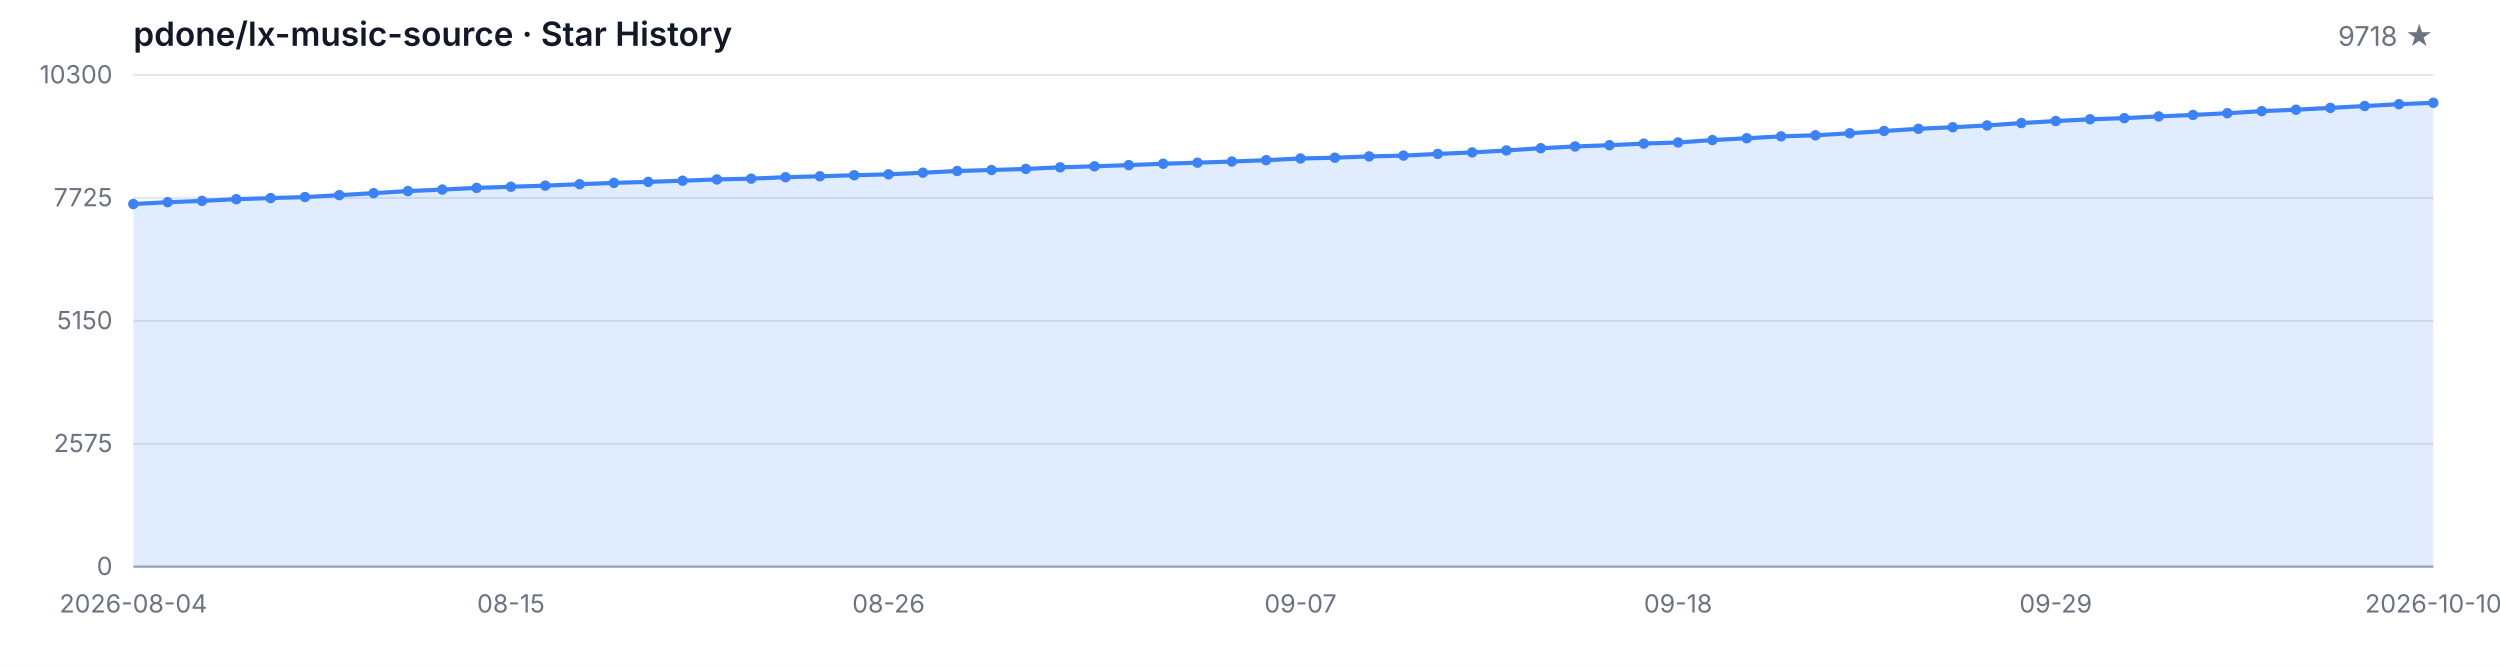
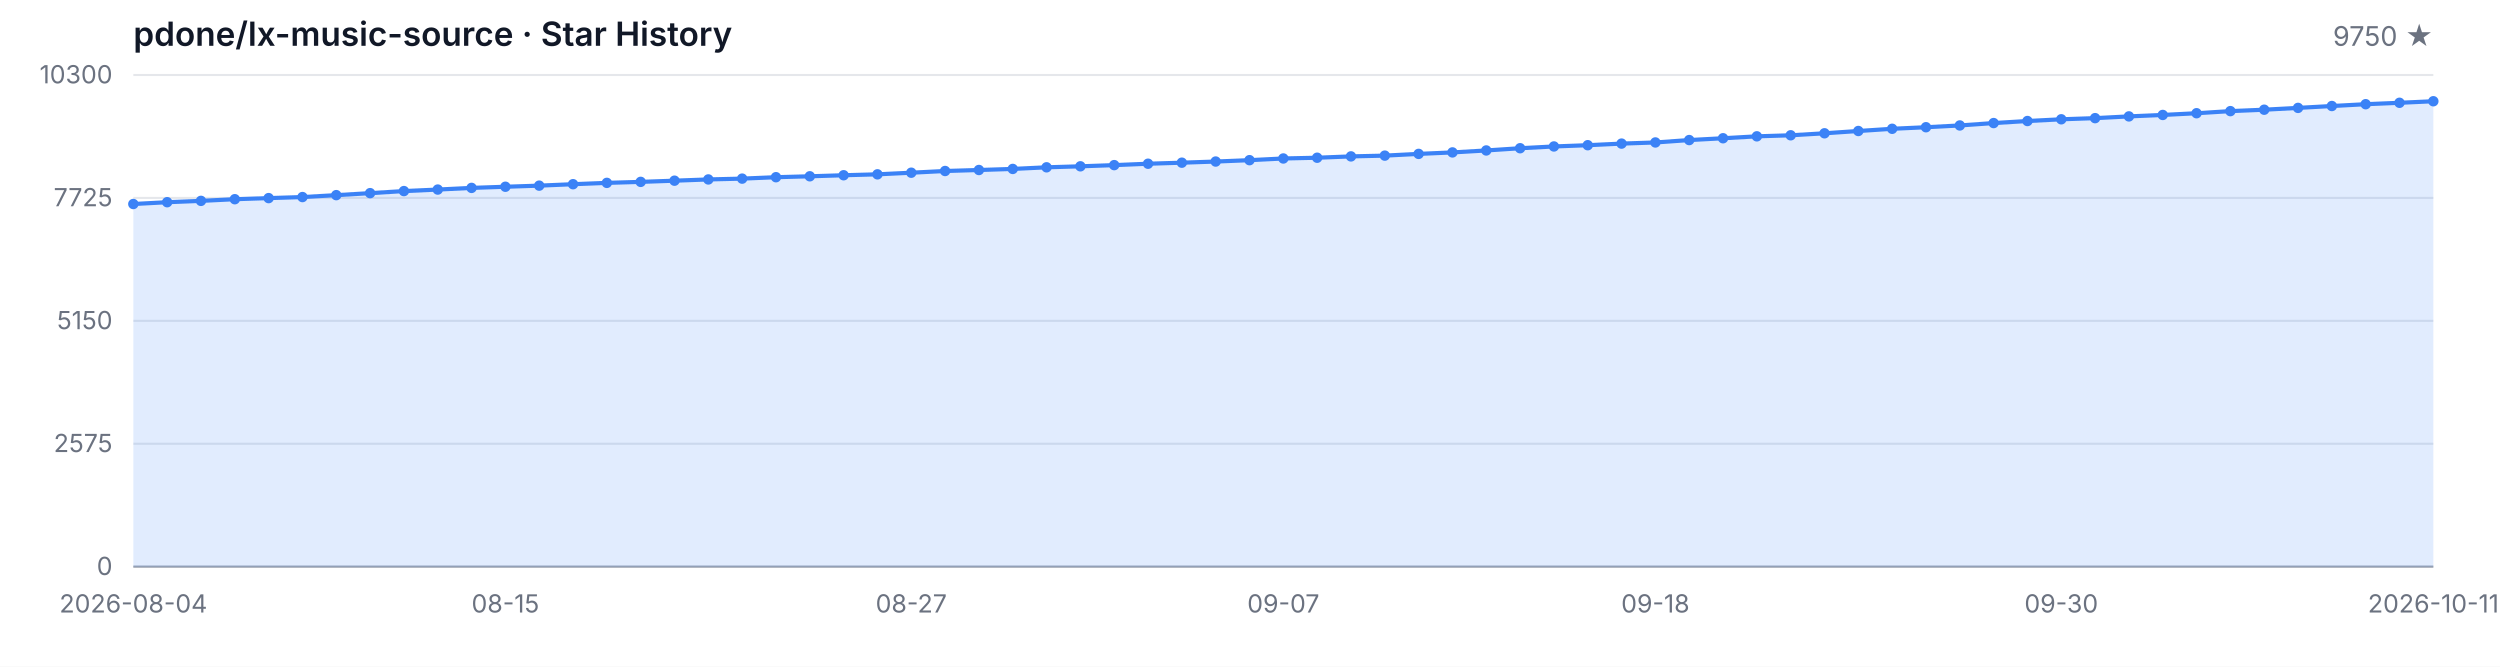
<svg xmlns="http://www.w3.org/2000/svg" width="1200" height="320" viewBox="0 0 1200 320" role="img" aria-label="Star History">
  <style>
  .bg { fill: #ffffff; }
  .grid { stroke: #e5e7eb; stroke-width: 1; }
  .axis { stroke: #9ca3af; stroke-width: 1; }
  .area { fill: rgba(59, 130, 246, 0.15); }
  .line { fill: none; stroke: #3b82f6; stroke-width: 2; stroke-linejoin: round; stroke-linecap: round; }
  .dot { fill: #3b82f6; }
  .tlabel { fill: #6b7280; font-family: -apple-system, BlinkMacSystemFont, 'Segoe UI', sans-serif; font-size: 12px; }
  .title { fill: #111827; font-family: -apple-system, BlinkMacSystemFont, 'Segoe UI', sans-serif; font-size: 16px; font-weight: 600; }
  .subtitle { fill: #6b7280; font-family: -apple-system, BlinkMacSystemFont, 'Segoe UI', sans-serif; font-size: 13px; }
  @media (prefers-color-scheme: dark) {
    .bg { fill: #0d1117; }
    .grid { stroke: #21262d; }
    .axis { stroke: #484f58; }
    .area { fill: rgba(58, 132, 255, 0.18); }
    .line { stroke: #58a6ff; }
    .dot { fill: #58a6ff; }
    .tlabel { fill: #8b949e; }
    .title { fill: #c9d1d9; }
    .subtitle { fill: #8b949e; }
  }
</style>
  <rect class="bg" width="1200" height="320" />
  <text class="title" x="64" y="22">pdone/lx-music-source · Star History</text>
-   <text class="subtitle" x="1168" y="22" text-anchor="end">9718 ★</text>
+   <text class="subtitle" x="1168" y="22" text-anchor="end">9750 ★</text>
  <line class="grid" x1="64" y1="272.00" x2="1168" y2="272.00" />
  <line class="grid" x1="64" y1="213.00" x2="1168" y2="213.00" />
  <line class="grid" x1="64" y1="154.00" x2="1168" y2="154.00" />
  <line class="grid" x1="64" y1="95.00" x2="1168" y2="95.00" />
  <line class="grid" x1="64" y1="36.00" x2="1168" y2="36.00" />
  <text class="tlabel" x="54" y="276.00" text-anchor="end">0</text>
  <text class="tlabel" x="54" y="217.00" text-anchor="end">2575</text>
  <text class="tlabel" x="54" y="158.00" text-anchor="end">5150</text>
  <text class="tlabel" x="54" y="99.00" text-anchor="end">7725</text>
  <text class="tlabel" x="54" y="40.00" text-anchor="end">10300</text>
  <line class="axis" x1="64" y1="272" x2="1168" y2="272" />
-   <path class="area" d="M 64.00 272.00 L 64.00 97.93 L 80.48 97.06 L 96.96 96.42 L 113.43 95.62 L 129.91 95.09 L 146.39 94.59 L 162.87 93.67 L 179.34 92.71 L 195.82 91.72 L 212.30 90.99 L 228.78 90.19 L 245.25 89.64 L 261.73 89.11 L 278.21 88.42 L 294.69 87.78 L 311.16 87.30 L 327.64 86.73 L 344.12 86.13 L 360.60 85.74 L 377.07 85.06 L 393.55 84.62 L 410.03 84.12 L 426.51 83.68 L 442.99 82.90 L 459.46 82.08 L 475.94 81.60 L 492.42 81.09 L 508.90 80.31 L 525.37 79.83 L 541.85 79.26 L 558.33 78.59 L 574.81 78.09 L 591.28 77.54 L 607.76 76.88 L 624.24 76.07 L 640.72 75.71 L 657.19 75.07 L 673.67 74.70 L 690.15 73.87 L 706.63 73.16 L 723.10 72.22 L 739.58 71.15 L 756.06 70.30 L 772.54 69.70 L 789.01 68.93 L 805.49 68.38 L 821.97 67.23 L 838.45 66.36 L 854.93 65.44 L 871.40 64.94 L 887.88 63.98 L 904.36 62.88 L 920.84 61.82 L 937.31 61.07 L 953.79 60.22 L 970.27 59.07 L 986.75 58.09 L 1003.22 57.26 L 1019.70 56.71 L 1036.18 55.87 L 1052.66 55.18 L 1069.13 54.35 L 1085.61 53.34 L 1102.09 52.66 L 1118.57 51.79 L 1135.04 50.89 L 1151.52 50.02 L 1168.00 49.34 L 1168.00 272.00 Z" />
-   <path class="line" d="M 64.00 97.93 L 80.48 97.06 L 96.96 96.42 L 113.43 95.62 L 129.91 95.09 L 146.39 94.59 L 162.87 93.67 L 179.34 92.71 L 195.82 91.72 L 212.30 90.99 L 228.78 90.19 L 245.25 89.64 L 261.73 89.11 L 278.21 88.42 L 294.69 87.78 L 311.16 87.30 L 327.64 86.73 L 344.12 86.13 L 360.60 85.74 L 377.07 85.06 L 393.55 84.62 L 410.03 84.12 L 426.51 83.68 L 442.99 82.90 L 459.46 82.08 L 475.94 81.60 L 492.42 81.09 L 508.90 80.31 L 525.37 79.83 L 541.85 79.26 L 558.33 78.59 L 574.81 78.09 L 591.28 77.54 L 607.76 76.88 L 624.24 76.07 L 640.72 75.71 L 657.19 75.07 L 673.67 74.70 L 690.15 73.87 L 706.63 73.16 L 723.10 72.22 L 739.58 71.15 L 756.06 70.30 L 772.54 69.70 L 789.01 68.93 L 805.49 68.38 L 821.97 67.23 L 838.45 66.36 L 854.93 65.44 L 871.40 64.94 L 887.88 63.98 L 904.36 62.88 L 920.84 61.82 L 937.31 61.07 L 953.79 60.22 L 970.27 59.07 L 986.75 58.09 L 1003.22 57.26 L 1019.70 56.71 L 1036.18 55.87 L 1052.66 55.18 L 1069.13 54.35 L 1085.61 53.34 L 1102.09 52.66 L 1118.57 51.79 L 1135.04 50.89 L 1151.52 50.02 L 1168.00 49.34" />
+   <path class="area" d="M 64.00 272.00 L 64.00 97.93 L 80.24 97.06 L 96.47 96.42 L 112.71 95.62 L 128.94 95.09 L 145.18 94.59 L 161.41 93.67 L 177.65 92.71 L 193.88 91.72 L 210.12 90.99 L 226.35 90.19 L 242.59 89.64 L 258.82 89.11 L 275.06 88.42 L 291.29 87.78 L 307.53 87.30 L 323.76 86.73 L 340.00 86.13 L 356.24 85.74 L 372.47 85.06 L 388.71 84.62 L 404.94 84.12 L 421.18 83.68 L 437.41 82.90 L 453.65 82.08 L 469.88 81.60 L 486.12 81.09 L 502.35 80.31 L 518.59 79.83 L 534.82 79.26 L 551.06 78.59 L 567.29 78.09 L 583.53 77.54 L 599.76 76.88 L 616.00 76.07 L 632.24 75.71 L 648.47 75.07 L 664.71 74.70 L 680.94 73.87 L 697.18 73.16 L 713.41 72.22 L 729.65 71.15 L 745.88 70.30 L 762.12 69.70 L 778.35 68.93 L 794.59 68.38 L 810.82 67.23 L 827.06 66.36 L 843.29 65.44 L 859.53 64.94 L 875.76 63.98 L 892.00 62.88 L 908.24 61.82 L 924.47 61.07 L 940.71 60.22 L 956.94 59.07 L 973.18 58.09 L 989.41 57.26 L 1005.65 56.71 L 1021.88 55.87 L 1038.12 55.18 L 1054.35 54.35 L 1070.59 53.34 L 1086.82 52.66 L 1103.06 51.79 L 1119.29 50.89 L 1135.53 50.02 L 1151.76 49.34 L 1168.00 48.60 L 1168.00 272.00 Z" />
+   <path class="line" d="M 64.00 97.93 L 80.24 97.06 L 96.47 96.42 L 112.71 95.62 L 128.94 95.09 L 145.18 94.59 L 161.41 93.67 L 177.65 92.71 L 193.88 91.72 L 210.12 90.99 L 226.35 90.19 L 242.59 89.64 L 258.82 89.11 L 275.06 88.42 L 291.29 87.78 L 307.53 87.30 L 323.76 86.73 L 340.00 86.13 L 356.24 85.74 L 372.47 85.06 L 388.71 84.62 L 404.94 84.12 L 421.18 83.68 L 437.41 82.90 L 453.65 82.08 L 469.88 81.60 L 486.12 81.09 L 502.35 80.31 L 518.59 79.83 L 534.82 79.26 L 551.06 78.59 L 567.29 78.09 L 583.53 77.54 L 599.76 76.88 L 616.00 76.07 L 632.24 75.71 L 648.47 75.07 L 664.71 74.70 L 680.94 73.87 L 697.18 73.16 L 713.41 72.22 L 729.65 71.15 L 745.88 70.30 L 762.12 69.70 L 778.35 68.93 L 794.59 68.38 L 810.82 67.23 L 827.06 66.36 L 843.29 65.44 L 859.53 64.94 L 875.76 63.98 L 892.00 62.88 L 908.24 61.82 L 924.47 61.07 L 940.71 60.22 L 956.94 59.07 L 973.18 58.09 L 989.41 57.26 L 1005.65 56.71 L 1021.88 55.87 L 1038.12 55.18 L 1054.35 54.35 L 1070.59 53.34 L 1086.82 52.66 L 1103.06 51.79 L 1119.29 50.89 L 1135.53 50.02 L 1151.76 49.34 L 1168.00 48.60" />
  <circle class="dot" cx="64.00" cy="97.93" r="2.5" />
-   <circle class="dot" cx="80.48" cy="97.06" r="2.5" />
-   <circle class="dot" cx="96.96" cy="96.42" r="2.5" />
-   <circle class="dot" cx="113.43" cy="95.62" r="2.5" />
-   <circle class="dot" cx="129.91" cy="95.09" r="2.5" />
-   <circle class="dot" cx="146.39" cy="94.59" r="2.5" />
-   <circle class="dot" cx="162.87" cy="93.67" r="2.5" />
-   <circle class="dot" cx="179.34" cy="92.71" r="2.5" />
-   <circle class="dot" cx="195.82" cy="91.72" r="2.5" />
-   <circle class="dot" cx="212.30" cy="90.99" r="2.5" />
-   <circle class="dot" cx="228.78" cy="90.19" r="2.5" />
-   <circle class="dot" cx="245.25" cy="89.64" r="2.5" />
-   <circle class="dot" cx="261.73" cy="89.11" r="2.5" />
-   <circle class="dot" cx="278.21" cy="88.42" r="2.5" />
-   <circle class="dot" cx="294.69" cy="87.78" r="2.5" />
-   <circle class="dot" cx="311.16" cy="87.30" r="2.5" />
-   <circle class="dot" cx="327.64" cy="86.73" r="2.5" />
-   <circle class="dot" cx="344.12" cy="86.13" r="2.5" />
-   <circle class="dot" cx="360.60" cy="85.74" r="2.5" />
-   <circle class="dot" cx="377.07" cy="85.06" r="2.5" />
-   <circle class="dot" cx="393.55" cy="84.62" r="2.5" />
-   <circle class="dot" cx="410.03" cy="84.12" r="2.5" />
-   <circle class="dot" cx="426.51" cy="83.68" r="2.5" />
-   <circle class="dot" cx="442.99" cy="82.90" r="2.5" />
-   <circle class="dot" cx="459.46" cy="82.08" r="2.5" />
-   <circle class="dot" cx="475.94" cy="81.60" r="2.5" />
-   <circle class="dot" cx="492.42" cy="81.09" r="2.5" />
-   <circle class="dot" cx="508.90" cy="80.31" r="2.5" />
-   <circle class="dot" cx="525.37" cy="79.83" r="2.5" />
-   <circle class="dot" cx="541.85" cy="79.26" r="2.5" />
-   <circle class="dot" cx="558.33" cy="78.59" r="2.5" />
-   <circle class="dot" cx="574.81" cy="78.09" r="2.5" />
-   <circle class="dot" cx="591.28" cy="77.54" r="2.5" />
-   <circle class="dot" cx="607.76" cy="76.88" r="2.5" />
-   <circle class="dot" cx="624.24" cy="76.07" r="2.5" />
-   <circle class="dot" cx="640.72" cy="75.71" r="2.5" />
-   <circle class="dot" cx="657.19" cy="75.07" r="2.5" />
-   <circle class="dot" cx="673.67" cy="74.70" r="2.5" />
-   <circle class="dot" cx="690.15" cy="73.87" r="2.5" />
-   <circle class="dot" cx="706.63" cy="73.16" r="2.5" />
-   <circle class="dot" cx="723.10" cy="72.22" r="2.5" />
-   <circle class="dot" cx="739.58" cy="71.15" r="2.5" />
-   <circle class="dot" cx="756.06" cy="70.30" r="2.5" />
-   <circle class="dot" cx="772.54" cy="69.70" r="2.5" />
-   <circle class="dot" cx="789.01" cy="68.93" r="2.5" />
-   <circle class="dot" cx="805.49" cy="68.38" r="2.5" />
-   <circle class="dot" cx="821.97" cy="67.23" r="2.5" />
-   <circle class="dot" cx="838.45" cy="66.36" r="2.5" />
-   <circle class="dot" cx="854.93" cy="65.44" r="2.5" />
-   <circle class="dot" cx="871.40" cy="64.94" r="2.5" />
-   <circle class="dot" cx="887.88" cy="63.98" r="2.5" />
-   <circle class="dot" cx="904.36" cy="62.88" r="2.5" />
-   <circle class="dot" cx="920.84" cy="61.82" r="2.5" />
-   <circle class="dot" cx="937.31" cy="61.07" r="2.5" />
-   <circle class="dot" cx="953.79" cy="60.22" r="2.5" />
-   <circle class="dot" cx="970.27" cy="59.07" r="2.5" />
-   <circle class="dot" cx="986.75" cy="58.09" r="2.5" />
-   <circle class="dot" cx="1003.22" cy="57.26" r="2.5" />
-   <circle class="dot" cx="1019.70" cy="56.71" r="2.5" />
-   <circle class="dot" cx="1036.18" cy="55.87" r="2.5" />
-   <circle class="dot" cx="1052.66" cy="55.18" r="2.5" />
-   <circle class="dot" cx="1069.13" cy="54.35" r="2.5" />
-   <circle class="dot" cx="1085.61" cy="53.34" r="2.5" />
-   <circle class="dot" cx="1102.09" cy="52.66" r="2.5" />
-   <circle class="dot" cx="1118.57" cy="51.79" r="2.5" />
-   <circle class="dot" cx="1135.04" cy="50.89" r="2.5" />
-   <circle class="dot" cx="1151.52" cy="50.02" r="2.5" />
-   <circle class="dot" cx="1168.00" cy="49.34" r="2.5" />
+   <circle class="dot" cx="80.24" cy="97.06" r="2.5" />
+   <circle class="dot" cx="96.47" cy="96.42" r="2.5" />
+   <circle class="dot" cx="112.71" cy="95.62" r="2.5" />
+   <circle class="dot" cx="128.94" cy="95.09" r="2.5" />
+   <circle class="dot" cx="145.18" cy="94.59" r="2.5" />
+   <circle class="dot" cx="161.41" cy="93.67" r="2.5" />
+   <circle class="dot" cx="177.65" cy="92.71" r="2.5" />
+   <circle class="dot" cx="193.88" cy="91.72" r="2.5" />
+   <circle class="dot" cx="210.12" cy="90.99" r="2.5" />
+   <circle class="dot" cx="226.35" cy="90.19" r="2.5" />
+   <circle class="dot" cx="242.59" cy="89.64" r="2.5" />
+   <circle class="dot" cx="258.82" cy="89.11" r="2.5" />
+   <circle class="dot" cx="275.06" cy="88.42" r="2.5" />
+   <circle class="dot" cx="291.29" cy="87.78" r="2.5" />
+   <circle class="dot" cx="307.53" cy="87.30" r="2.5" />
+   <circle class="dot" cx="323.76" cy="86.73" r="2.5" />
+   <circle class="dot" cx="340.00" cy="86.13" r="2.5" />
+   <circle class="dot" cx="356.24" cy="85.74" r="2.5" />
+   <circle class="dot" cx="372.47" cy="85.06" r="2.5" />
+   <circle class="dot" cx="388.71" cy="84.62" r="2.5" />
+   <circle class="dot" cx="404.94" cy="84.12" r="2.5" />
+   <circle class="dot" cx="421.18" cy="83.68" r="2.5" />
+   <circle class="dot" cx="437.41" cy="82.90" r="2.5" />
+   <circle class="dot" cx="453.65" cy="82.08" r="2.5" />
+   <circle class="dot" cx="469.88" cy="81.60" r="2.5" />
+   <circle class="dot" cx="486.12" cy="81.09" r="2.5" />
+   <circle class="dot" cx="502.35" cy="80.31" r="2.5" />
+   <circle class="dot" cx="518.59" cy="79.83" r="2.5" />
+   <circle class="dot" cx="534.82" cy="79.26" r="2.5" />
+   <circle class="dot" cx="551.06" cy="78.59" r="2.5" />
+   <circle class="dot" cx="567.29" cy="78.09" r="2.5" />
+   <circle class="dot" cx="583.53" cy="77.54" r="2.5" />
+   <circle class="dot" cx="599.76" cy="76.88" r="2.5" />
+   <circle class="dot" cx="616.00" cy="76.07" r="2.5" />
+   <circle class="dot" cx="632.24" cy="75.71" r="2.5" />
+   <circle class="dot" cx="648.47" cy="75.07" r="2.5" />
+   <circle class="dot" cx="664.71" cy="74.70" r="2.5" />
+   <circle class="dot" cx="680.94" cy="73.87" r="2.5" />
+   <circle class="dot" cx="697.18" cy="73.16" r="2.5" />
+   <circle class="dot" cx="713.41" cy="72.22" r="2.5" />
+   <circle class="dot" cx="729.65" cy="71.15" r="2.5" />
+   <circle class="dot" cx="745.88" cy="70.30" r="2.5" />
+   <circle class="dot" cx="762.12" cy="69.70" r="2.5" />
+   <circle class="dot" cx="778.35" cy="68.93" r="2.5" />
+   <circle class="dot" cx="794.59" cy="68.38" r="2.5" />
+   <circle class="dot" cx="810.82" cy="67.23" r="2.5" />
+   <circle class="dot" cx="827.06" cy="66.36" r="2.5" />
+   <circle class="dot" cx="843.29" cy="65.44" r="2.5" />
+   <circle class="dot" cx="859.53" cy="64.94" r="2.5" />
+   <circle class="dot" cx="875.76" cy="63.98" r="2.5" />
+   <circle class="dot" cx="892.00" cy="62.88" r="2.5" />
+   <circle class="dot" cx="908.24" cy="61.82" r="2.5" />
+   <circle class="dot" cx="924.47" cy="61.07" r="2.5" />
+   <circle class="dot" cx="940.71" cy="60.22" r="2.5" />
+   <circle class="dot" cx="956.94" cy="59.07" r="2.5" />
+   <circle class="dot" cx="973.18" cy="58.09" r="2.5" />
+   <circle class="dot" cx="989.41" cy="57.26" r="2.5" />
+   <circle class="dot" cx="1005.65" cy="56.71" r="2.5" />
+   <circle class="dot" cx="1021.88" cy="55.87" r="2.5" />
+   <circle class="dot" cx="1038.12" cy="55.18" r="2.5" />
+   <circle class="dot" cx="1054.35" cy="54.35" r="2.5" />
+   <circle class="dot" cx="1070.59" cy="53.34" r="2.5" />
+   <circle class="dot" cx="1086.82" cy="52.66" r="2.5" />
+   <circle class="dot" cx="1103.06" cy="51.79" r="2.5" />
+   <circle class="dot" cx="1119.29" cy="50.89" r="2.5" />
+   <circle class="dot" cx="1135.53" cy="50.02" r="2.5" />
+   <circle class="dot" cx="1151.76" cy="49.34" r="2.5" />
+   <circle class="dot" cx="1168.00" cy="48.60" r="2.5" />
  <text class="tlabel" x="64.00" y="294" text-anchor="middle">2026-08-04</text>
-   <text class="tlabel" x="245.25" y="294" text-anchor="middle">08-15</text>
-   <text class="tlabel" x="426.51" y="294" text-anchor="middle">08-26</text>
-   <text class="tlabel" x="624.24" y="294" text-anchor="middle">09-07</text>
-   <text class="tlabel" x="805.49" y="294" text-anchor="middle">09-18</text>
-   <text class="tlabel" x="986.75" y="294" text-anchor="middle">09-29</text>
-   <text class="tlabel" x="1168.00" y="294" text-anchor="middle">2026-10-10</text>
+   <text class="tlabel" x="242.59" y="294" text-anchor="middle">08-15</text>
+   <text class="tlabel" x="437.41" y="294" text-anchor="middle">08-27</text>
+   <text class="tlabel" x="616.00" y="294" text-anchor="middle">09-07</text>
+   <text class="tlabel" x="794.59" y="294" text-anchor="middle">09-18</text>
+   <text class="tlabel" x="989.41" y="294" text-anchor="middle">09-30</text>
+   <text class="tlabel" x="1168.00" y="294" text-anchor="middle">2026-10-11</text>
</svg>
